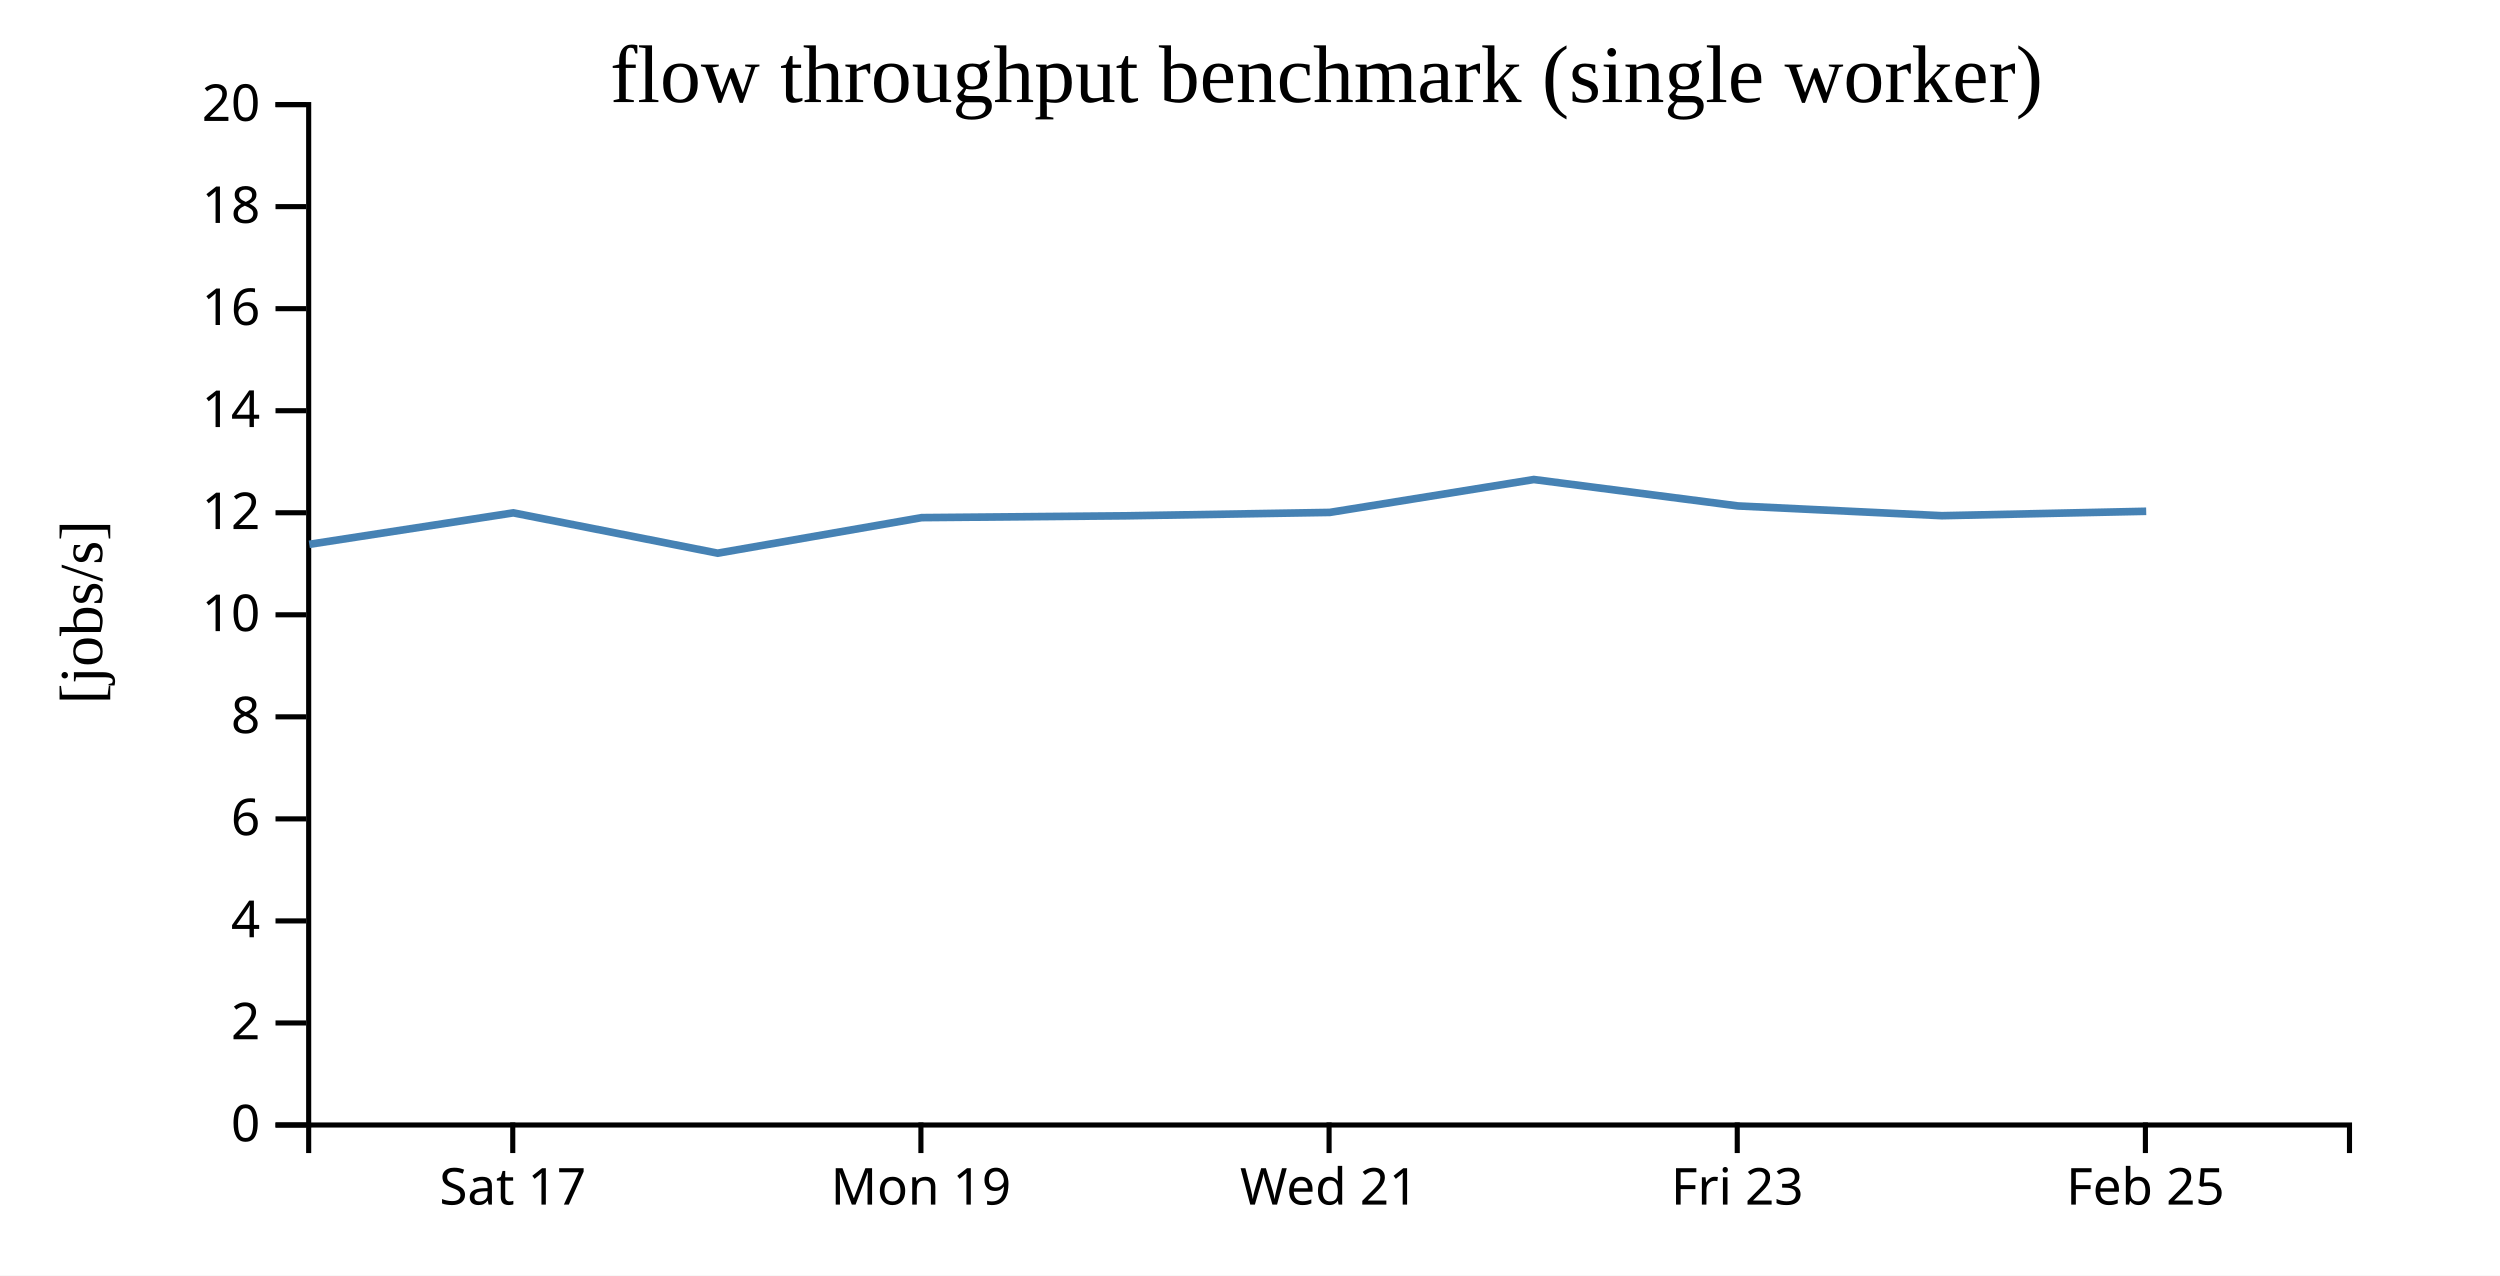
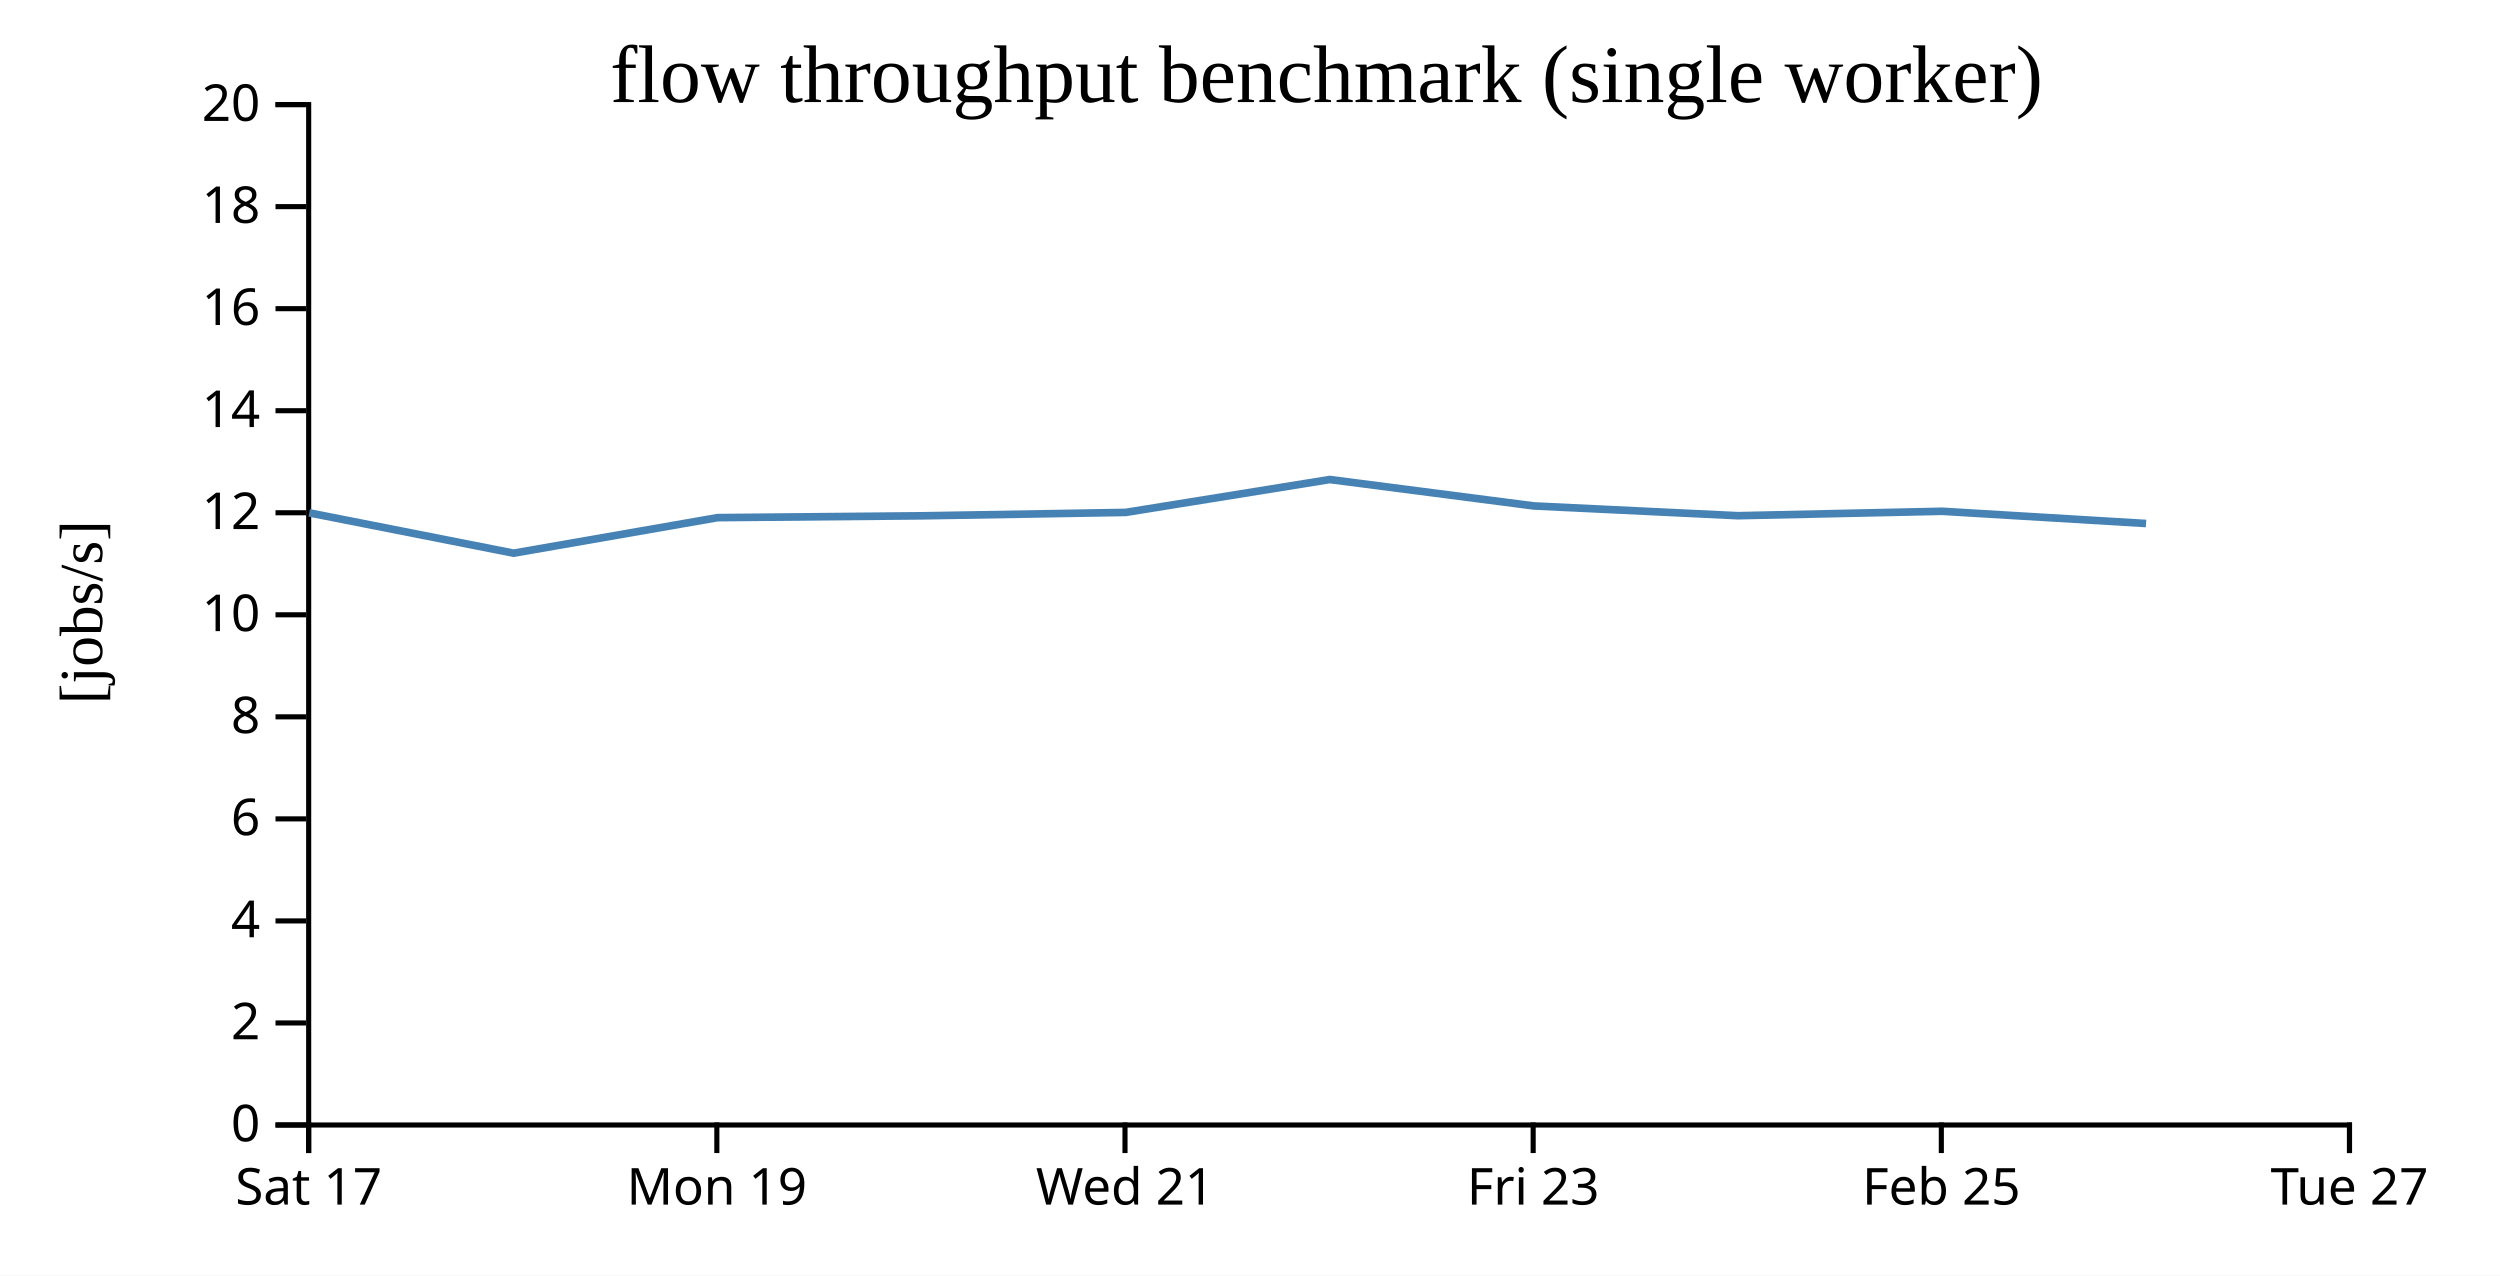
<svg xmlns="http://www.w3.org/2000/svg" width="490" height="250">
  <rect width="100%" height="100%" fill="white" />
  <g transform="translate(60,20)">
    <g transform="translate(0,200)" fill="none" font-size="10" font-family="sans-serif" text-anchor="middle">
      <path class="domain" stroke="currentColor" d="M0.5,6V0.5H400.5V6" />
-       <g class="tick" opacity="1" transform="translate(40.5,0)">
+       <g class="tick" opacity="1" transform="translate(0.5,0)">
        <line stroke="currentColor" y2="6" />
        <text fill="currentColor" y="9" dy="0.71em">Sat 17</text>
      </g>
-       <g class="tick" opacity="1" transform="translate(120.5,0)">
+       <g class="tick" opacity="1" transform="translate(80.5,0)">
        <line stroke="currentColor" y2="6" />
        <text fill="currentColor" y="9" dy="0.71em">Mon 19</text>
      </g>
-       <g class="tick" opacity="1" transform="translate(200.5,0)">
+       <g class="tick" opacity="1" transform="translate(160.5,0)">
        <line stroke="currentColor" y2="6" />
        <text fill="currentColor" y="9" dy="0.71em">Wed 21</text>
      </g>
-       <g class="tick" opacity="1" transform="translate(280.5,0)">
+       <g class="tick" opacity="1" transform="translate(240.5,0)">
        <line stroke="currentColor" y2="6" />
        <text fill="currentColor" y="9" dy="0.71em">Fri 23</text>
      </g>
-       <g class="tick" opacity="1" transform="translate(360.5,0)">
+       <g class="tick" opacity="1" transform="translate(320.5,0)">
        <line stroke="currentColor" y2="6" />
        <text fill="currentColor" y="9" dy="0.71em">Feb 25</text>
+       </g>
+       <g class="tick" opacity="1" transform="translate(400.5,0)">
+         <line stroke="currentColor" y2="6" />
+         <text fill="currentColor" y="9" dy="0.71em">Tue 27</text>
      </g>
    </g>
    <g fill="none" font-size="10" font-family="sans-serif" text-anchor="end">
      <path class="domain" stroke="currentColor" d="M-6,200.5H0.5V0.5H-6" />
      <g class="tick" opacity="1" transform="translate(0,200.5)">
        <line stroke="currentColor" x2="-6" />
        <text fill="currentColor" x="-9" dy="0.32em">0</text>
      </g>
      <g class="tick" opacity="1" transform="translate(0,180.5)">
        <line stroke="currentColor" x2="-6" />
        <text fill="currentColor" x="-9" dy="0.32em">2</text>
      </g>
      <g class="tick" opacity="1" transform="translate(0,160.5)">
        <line stroke="currentColor" x2="-6" />
        <text fill="currentColor" x="-9" dy="0.32em">4</text>
      </g>
      <g class="tick" opacity="1" transform="translate(0,140.5)">
        <line stroke="currentColor" x2="-6" />
        <text fill="currentColor" x="-9" dy="0.32em">6</text>
      </g>
      <g class="tick" opacity="1" transform="translate(0,120.5)">
        <line stroke="currentColor" x2="-6" />
        <text fill="currentColor" x="-9" dy="0.32em">8</text>
      </g>
      <g class="tick" opacity="1" transform="translate(0,100.5)">
        <line stroke="currentColor" x2="-6" />
        <text fill="currentColor" x="-9" dy="0.32em">10</text>
      </g>
      <g class="tick" opacity="1" transform="translate(0,80.5)">
        <line stroke="currentColor" x2="-6" />
        <text fill="currentColor" x="-9" dy="0.32em">12</text>
      </g>
      <g class="tick" opacity="1" transform="translate(0,60.5)">
        <line stroke="currentColor" x2="-6" />
        <text fill="currentColor" x="-9" dy="0.32em">14</text>
      </g>
      <g class="tick" opacity="1" transform="translate(0,40.5)">
        <line stroke="currentColor" x2="-6" />
        <text fill="currentColor" x="-9" dy="0.32em">16</text>
      </g>
      <g class="tick" opacity="1" transform="translate(0,20.5)">
        <line stroke="currentColor" x2="-6" />
        <text fill="currentColor" x="-9" dy="0.32em">18</text>
      </g>
      <g class="tick" opacity="1" transform="translate(0,0.5)">
        <line stroke="currentColor" x2="-6" />
        <text fill="currentColor" x="-9" dy="0.32em">20</text>
      </g>
    </g>
    <text text-anchor="middle" style="font-size: 12px" transform="rotate(-90)" y="-40" x="-100">[jobs/s]</text>
    <text text-anchor="middle" style="font-size: 16px" y="0" x="200">flow throughput benchmark (single worker)</text>
-     <path fill="none" stroke="steelblue" stroke-width="1.5" d="M0.617,86.688L40.613,80.52L80.659,88.423L120.646,81.455L160.617,81.1L200.629,80.434L240.63,73.986L280.613,79.163L320.605,81.077L360.656,80.211" />
+     <path fill="none" stroke="steelblue" stroke-width="1.5" d="M0.613,80.52L40.659,88.423L80.646,81.455L120.617,81.1L160.629,80.434L200.63,73.986L240.613,79.163L280.605,81.077L320.656,80.211L360.63,82.607" />
  </g>
</svg>
